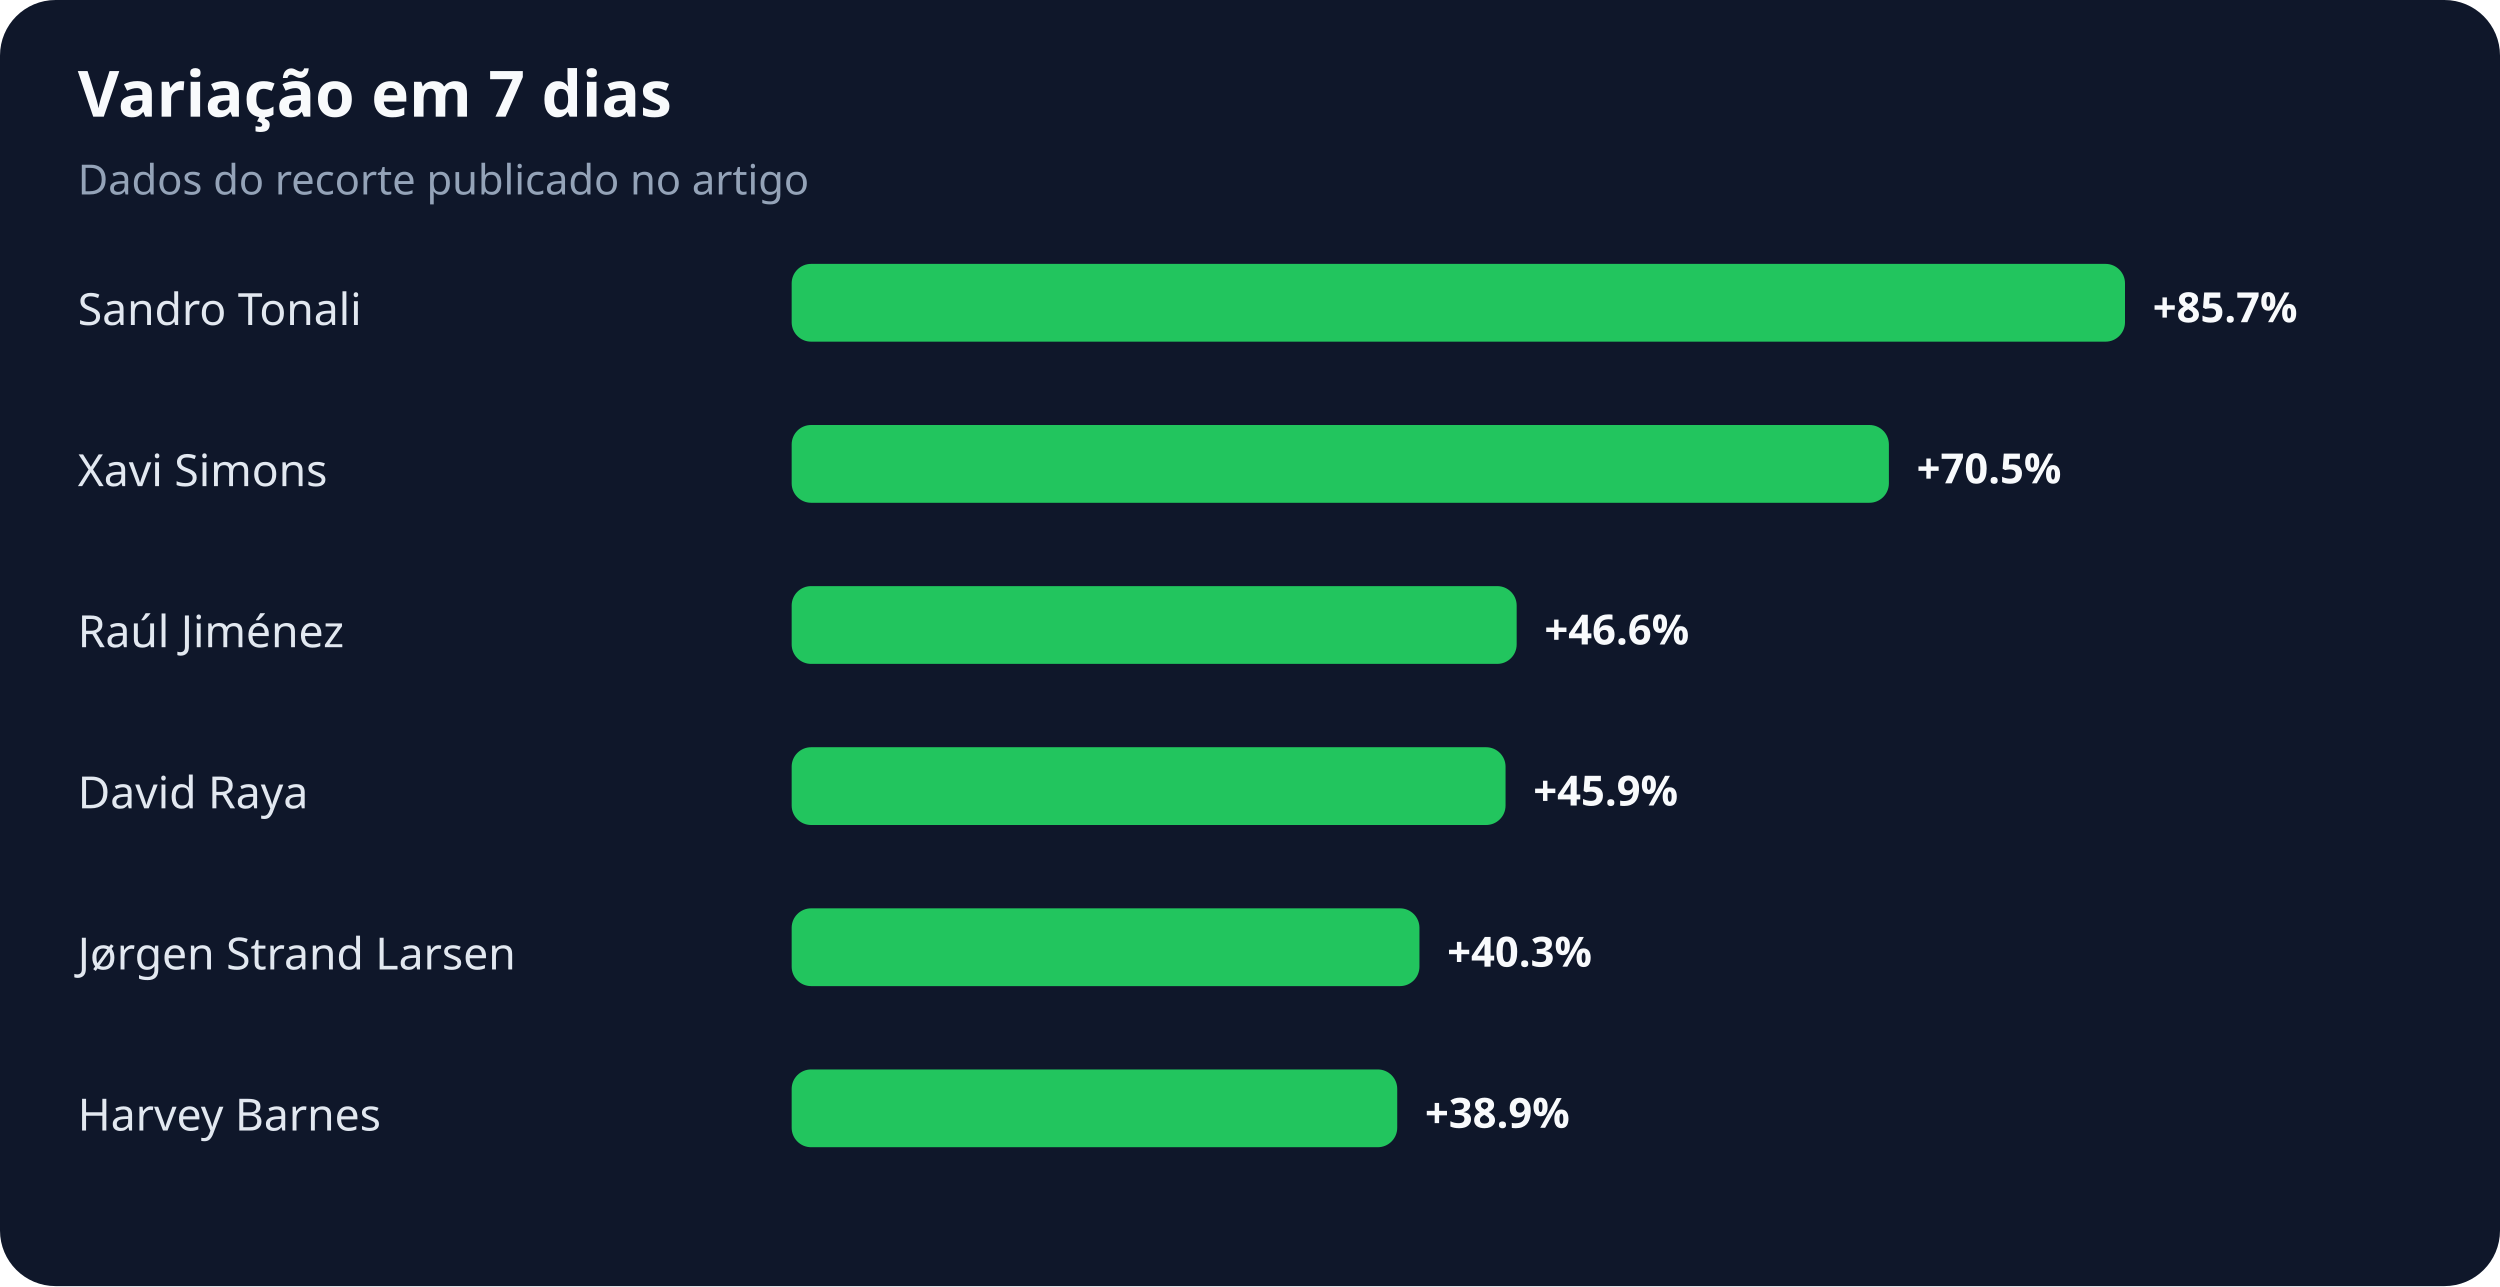
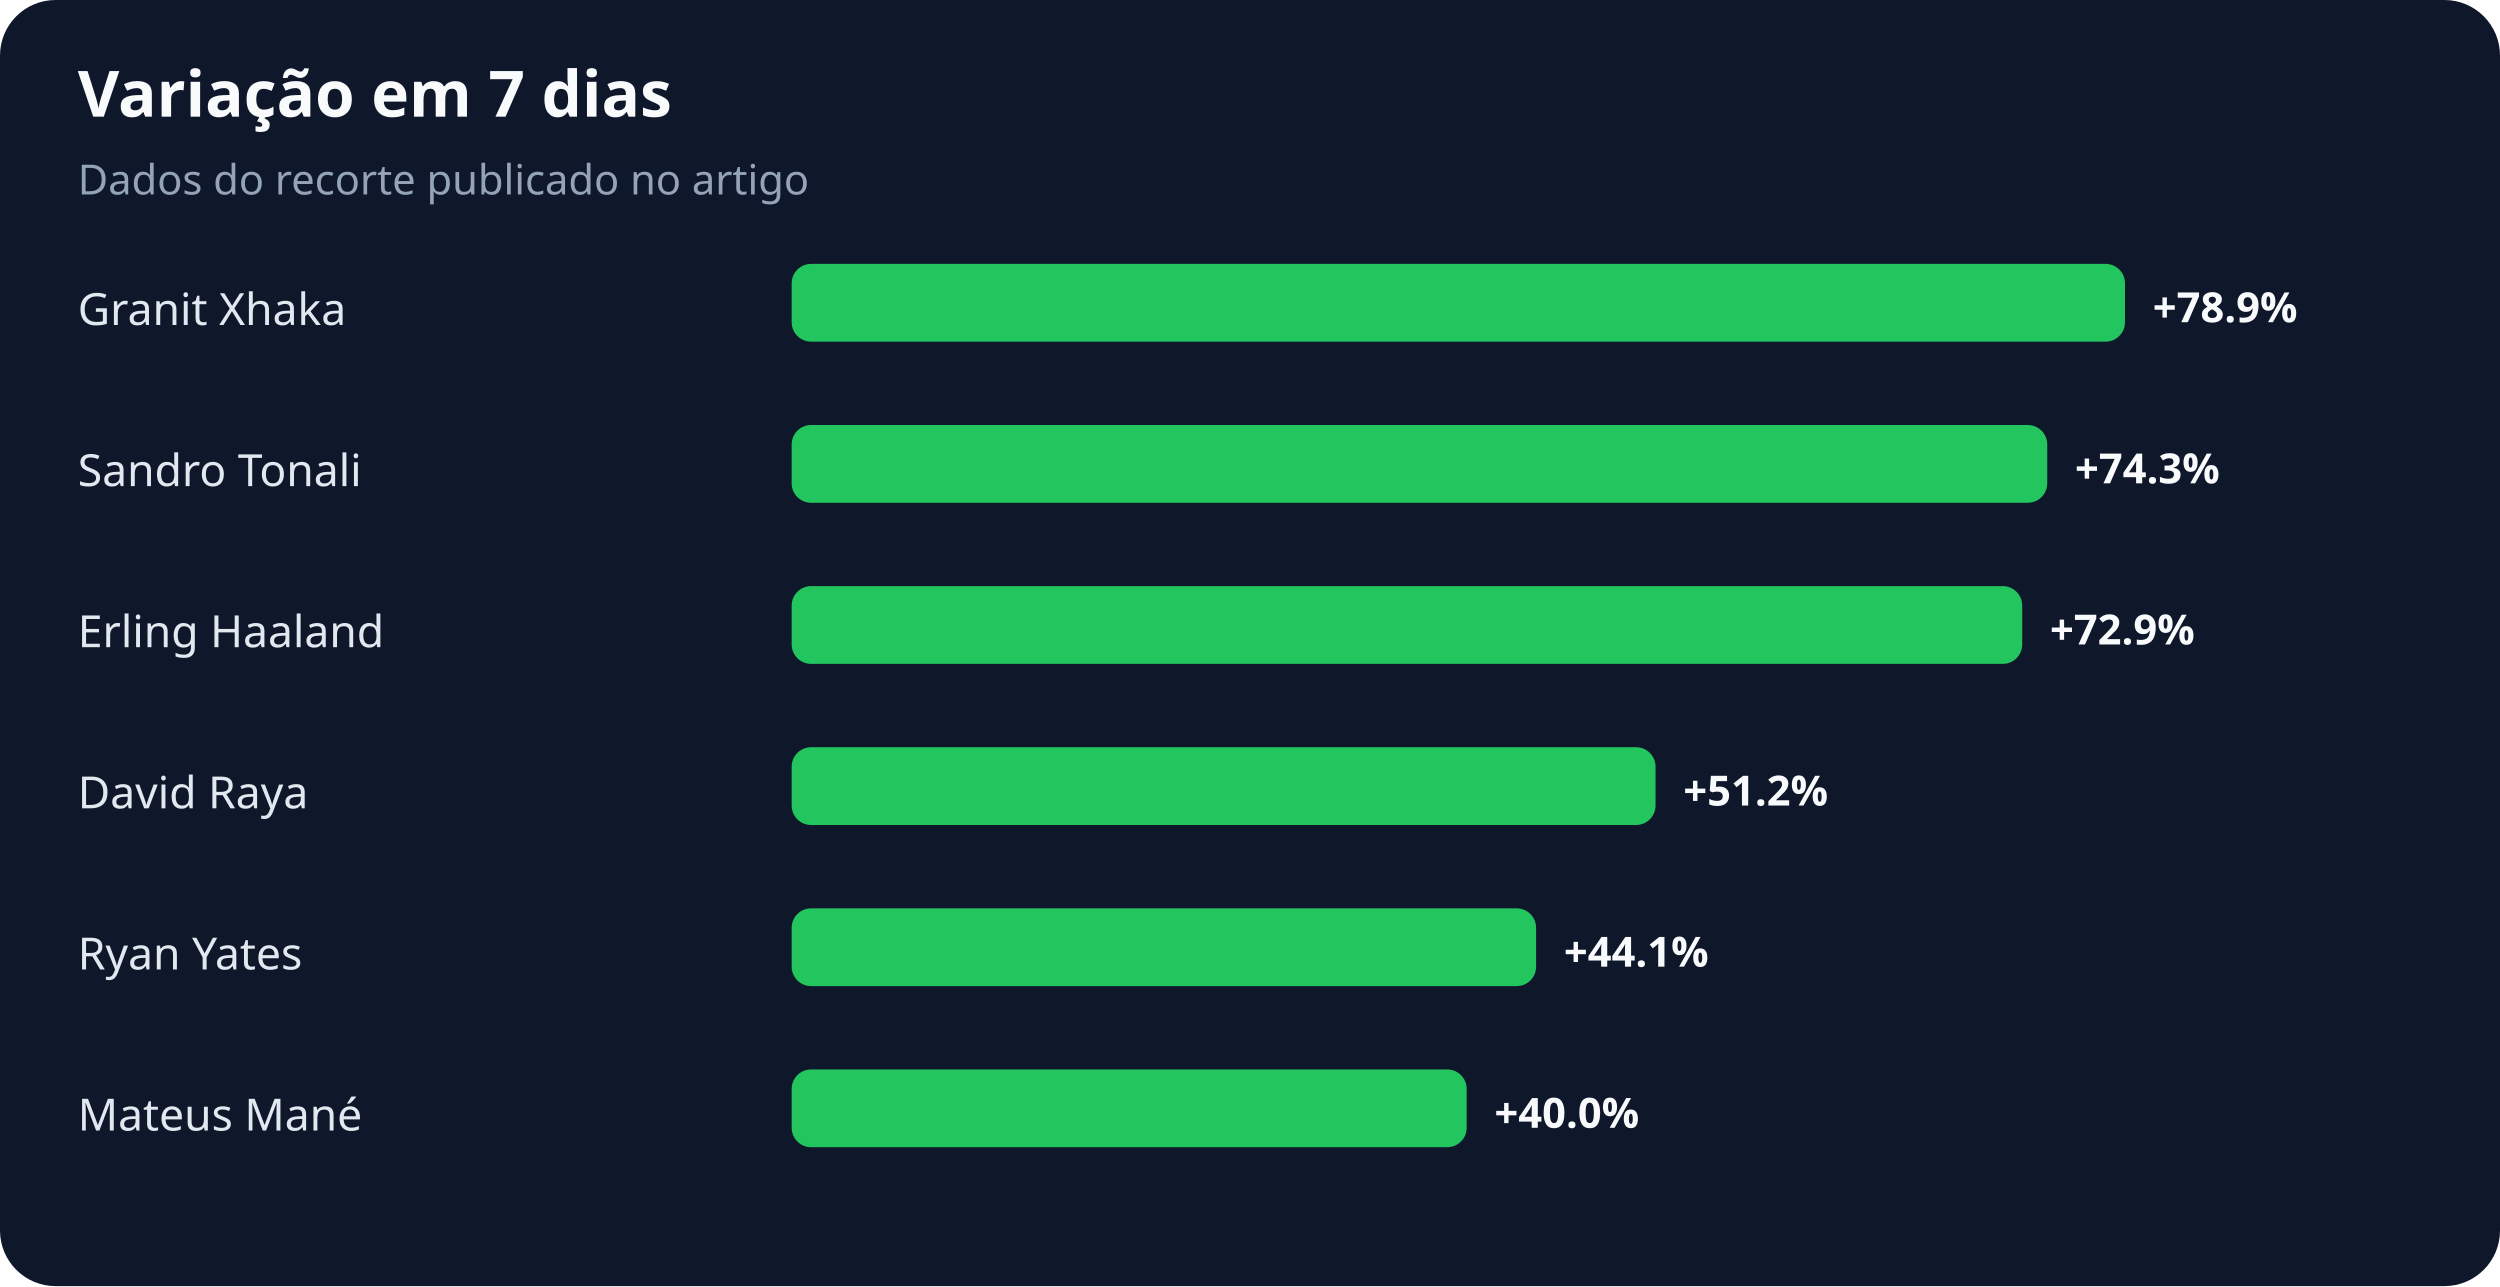
<svg xmlns="http://www.w3.org/2000/svg" width="900" height="463" viewBox="0 0 900 463" role="img" aria-labelledby="title desc">
  <rect width="100%" height="100%" rx="20" fill="#0f172a" />
  <text x="28" y="42" fill="#f8fafc" font-family="system-ui,sans-serif" font-size="23" font-weight="700">Variação em 7 dias</text>
  <text x="28" y="70" fill="#94a3b8" font-family="system-ui,sans-serif" font-size="15">Dados do recorte publicado no artigo</text>
-   <text x="28" y="117" fill="#e2e8f0" font-family="system-ui,sans-serif" font-size="16">Sandro Tonali</text>
+   <text x="28" y="117" fill="#e2e8f0" font-family="system-ui,sans-serif" font-size="16">Granit Xhaka</text>
  <rect x="285" y="95" width="480" height="28" rx="7" fill="#22c55e" />
-   <text x="775" y="116" fill="#f8fafc" font-family="system-ui,sans-serif" font-size="15" font-weight="700">+85.7%</text>
-   <text x="28" y="175" fill="#e2e8f0" font-family="system-ui,sans-serif" font-size="16">Xavi Simons</text>
-   <rect x="285" y="153" width="395" height="28" rx="7" fill="#22c55e" />
-   <text x="690" y="174" fill="#f8fafc" font-family="system-ui,sans-serif" font-size="15" font-weight="700">+70.5%</text>
-   <text x="28" y="233" fill="#e2e8f0" font-family="system-ui,sans-serif" font-size="16">Raúl Jiménez</text>
-   <rect x="285" y="211" width="261" height="28" rx="7" fill="#22c55e" />
-   <text x="556" y="232" fill="#f8fafc" font-family="system-ui,sans-serif" font-size="15" font-weight="700">+46.6%</text>
+   <text x="775" y="116" fill="#f8fafc" font-family="system-ui,sans-serif" font-size="15" font-weight="700">+78.9%</text>
+   <text x="28" y="175" fill="#e2e8f0" font-family="system-ui,sans-serif" font-size="16">Sandro Tonali</text>
+   <rect x="285" y="153" width="452" height="28" rx="7" fill="#22c55e" />
+   <text x="747" y="174" fill="#f8fafc" font-family="system-ui,sans-serif" font-size="15" font-weight="700">+74.3%</text>
+   <text x="28" y="233" fill="#e2e8f0" font-family="system-ui,sans-serif" font-size="16">Erling Haaland</text>
+   <rect x="285" y="211" width="443" height="28" rx="7" fill="#22c55e" />
+   <text x="738" y="232" fill="#f8fafc" font-family="system-ui,sans-serif" font-size="15" font-weight="700">+72.9%</text>
  <text x="28" y="291" fill="#e2e8f0" font-family="system-ui,sans-serif" font-size="16">David Raya</text>
-   <rect x="285" y="269" width="257" height="28" rx="7" fill="#22c55e" />
-   <text x="552" y="290" fill="#f8fafc" font-family="system-ui,sans-serif" font-size="15" font-weight="700">+45.9%</text>
-   <text x="28" y="349" fill="#e2e8f0" font-family="system-ui,sans-serif" font-size="16">Jørgen Strand Larsen</text>
-   <rect x="285" y="327" width="226" height="28" rx="7" fill="#22c55e" />
-   <text x="521" y="348" fill="#f8fafc" font-family="system-ui,sans-serif" font-size="15" font-weight="700">+40.3%</text>
-   <text x="28" y="407" fill="#e2e8f0" font-family="system-ui,sans-serif" font-size="16">Harvey Barnes</text>
-   <rect x="285" y="385" width="218" height="28" rx="7" fill="#22c55e" />
-   <text x="513" y="406" fill="#f8fafc" font-family="system-ui,sans-serif" font-size="15" font-weight="700">+38.9%</text>
+   <rect x="285" y="269" width="311" height="28" rx="7" fill="#22c55e" />
+   <text x="606" y="290" fill="#f8fafc" font-family="system-ui,sans-serif" font-size="15" font-weight="700">+51.2%</text>
+   <text x="28" y="349" fill="#e2e8f0" font-family="system-ui,sans-serif" font-size="16">Ryan Yates</text>
+   <rect x="285" y="327" width="268" height="28" rx="7" fill="#22c55e" />
+   <text x="563" y="348" fill="#f8fafc" font-family="system-ui,sans-serif" font-size="15" font-weight="700">+44.1%</text>
+   <text x="28" y="407" fill="#e2e8f0" font-family="system-ui,sans-serif" font-size="16">Mateus Mané</text>
+   <rect x="285" y="385" width="243" height="28" rx="7" fill="#22c55e" />
+   <text x="538" y="406" fill="#f8fafc" font-family="system-ui,sans-serif" font-size="15" font-weight="700">+40.0%</text>
</svg>
